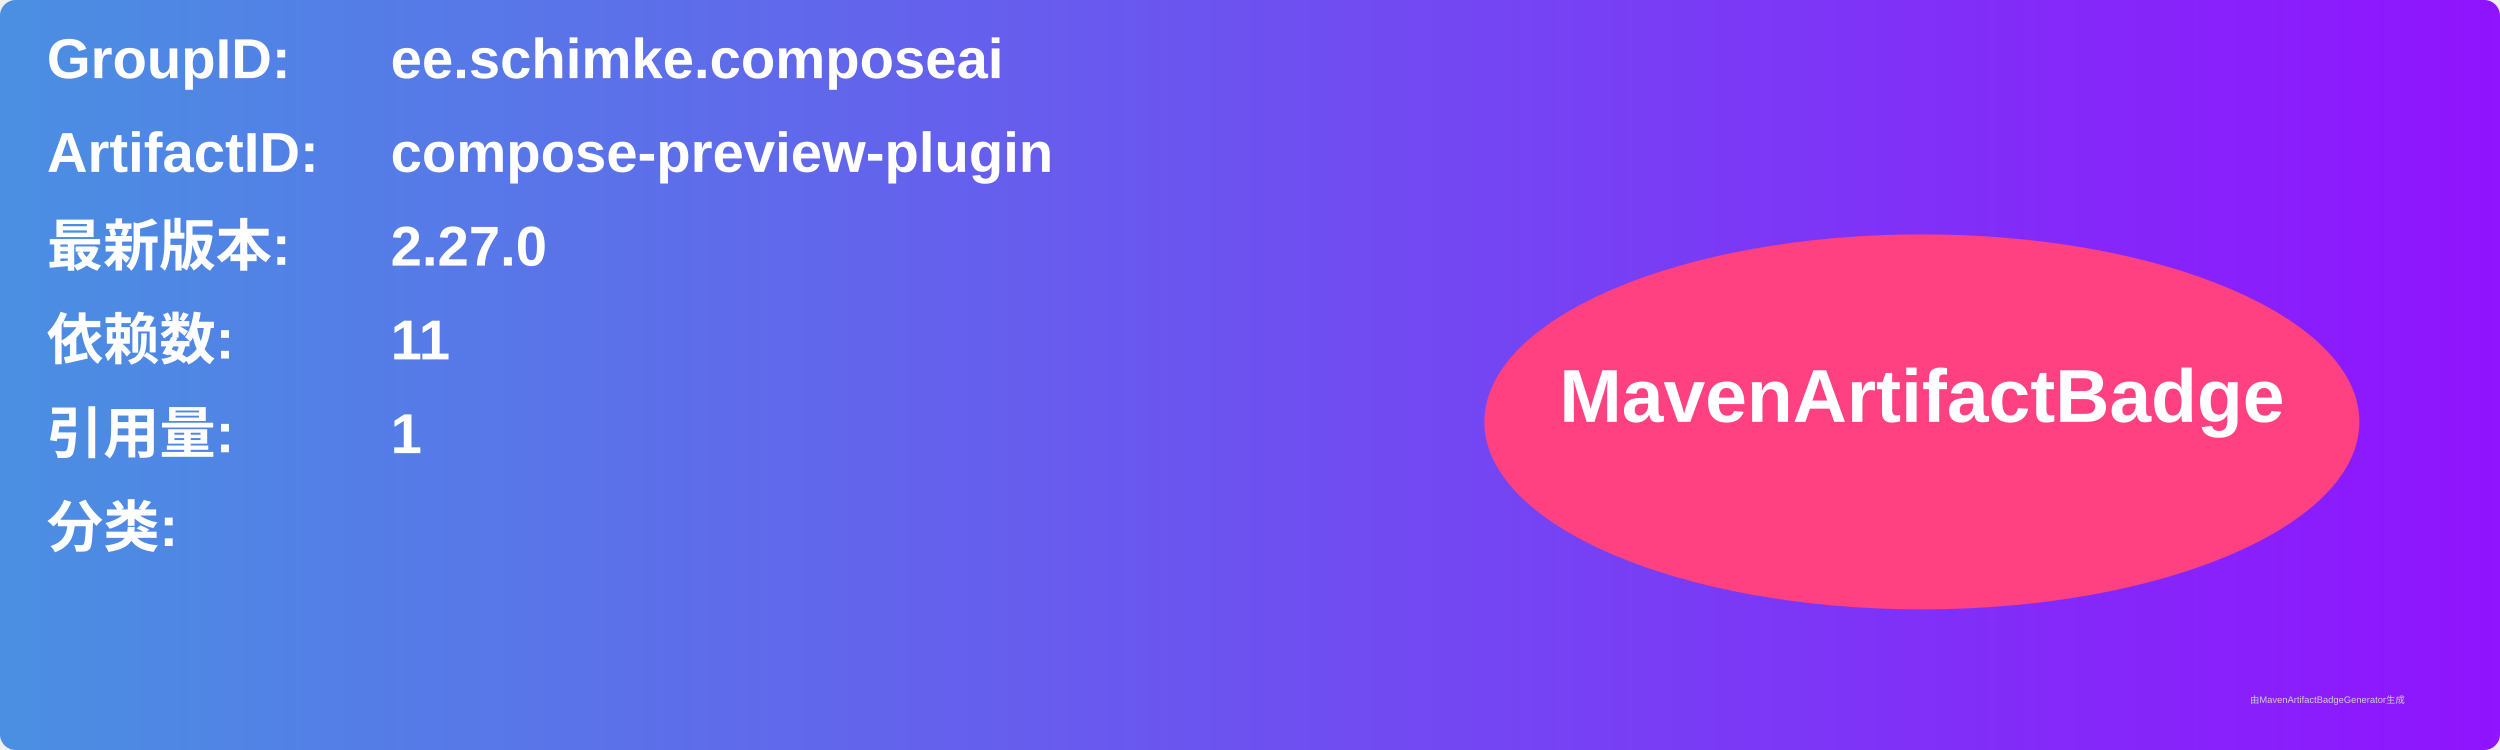
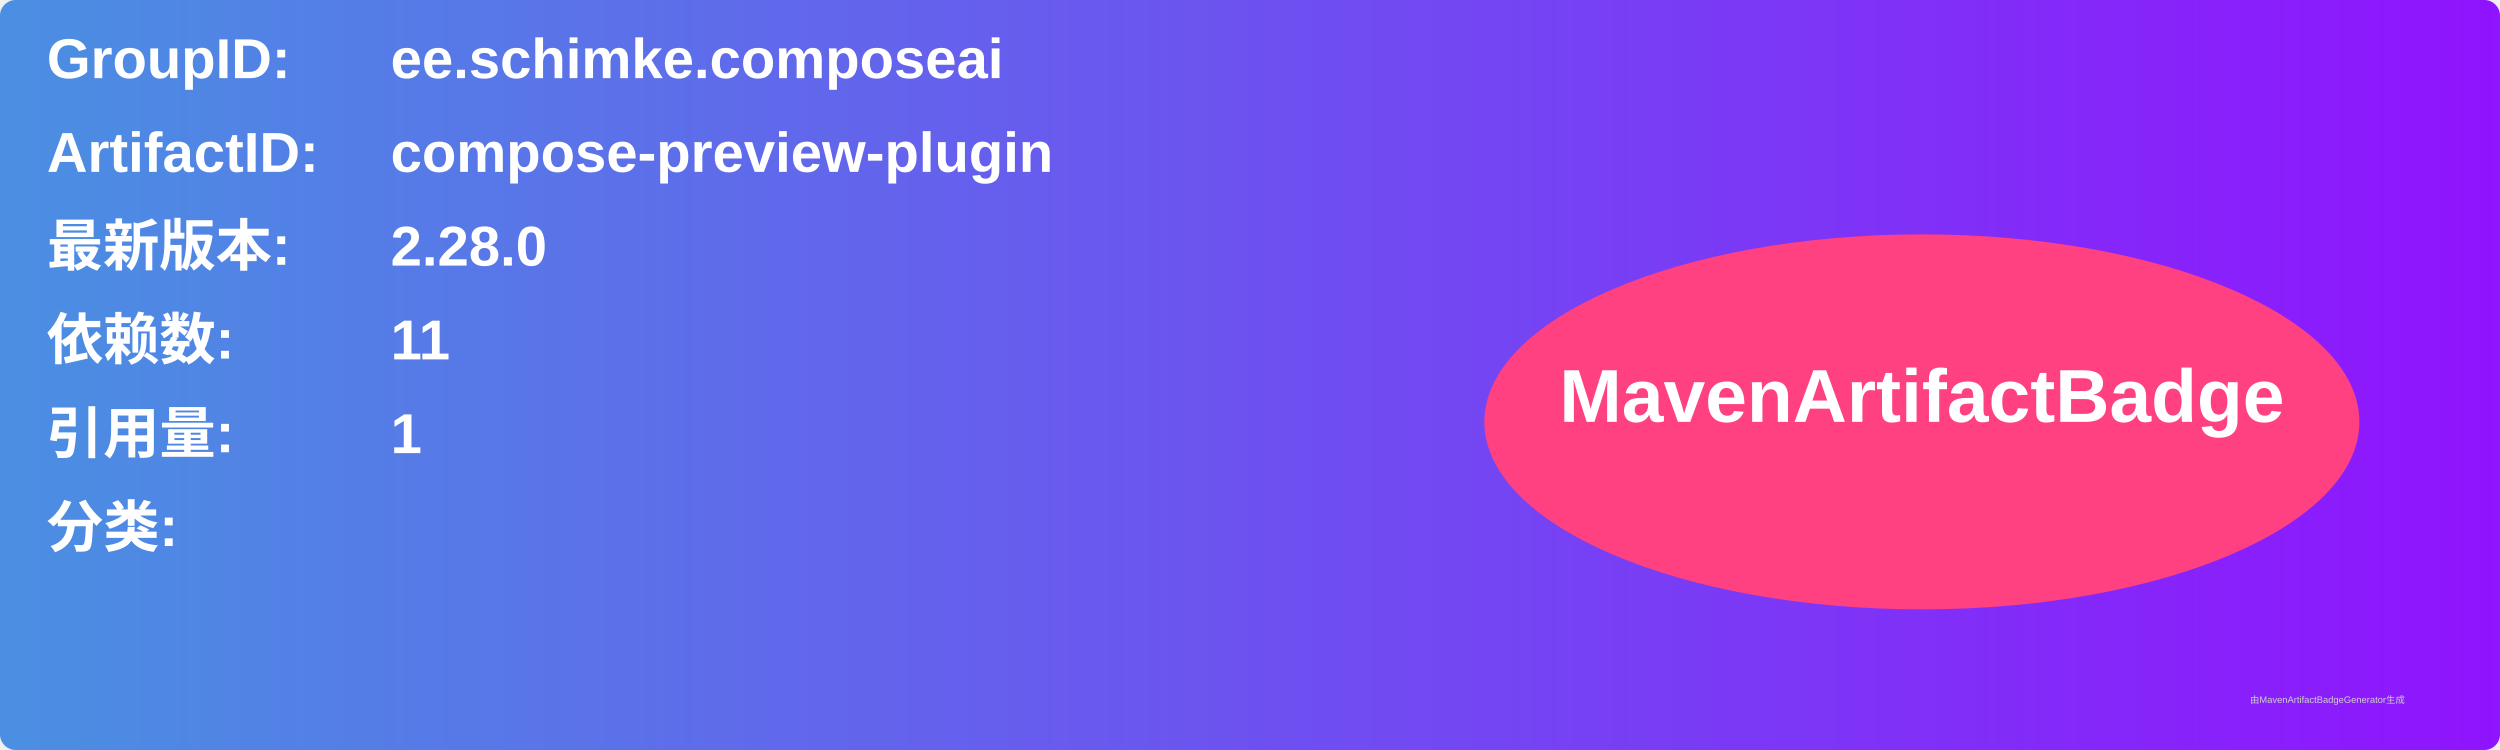
<svg xmlns="http://www.w3.org/2000/svg" width="800" height="240" viewBox="0 0 800 240">
  <linearGradient id="grad" x1="0%" y1="0%" x2="100%" y2="0%">
    <stop offset="0%" stop-color="#4a90e2" />
    <stop offset="100%" stop-color="#9013fe" />
  </linearGradient>
  <rect width="100%" height="100%" rx="5" ry="5" fill="url(#grad)" />
  <g transform="translate(15, 15)">
    <text x="0" y="10" font-family="Arial" font-size="18" fill="white" font-weight="bold" width="260">GroupID:</text>
    <text x="110" y="10" font-family="Arial" font-size="18" fill="white" font-weight="bold" width="460">ee.schimke.composeai</text>
    <text x="0" y="40" font-family="Arial" font-size="18" fill="white" font-weight="bold" width="260">ArtifactID:</text>
    <text x="110" y="40" font-family="Arial" font-size="18" fill="white" font-weight="bold" width="460">compose-preview-plugin</text>
    <text x="0" y="70" font-family="Arial" font-size="18" fill="white" font-weight="bold">最新版本:</text>
    <text x="110" y="70" font-family="Arial" font-size="18" fill="white" font-weight="bold">
-       <tspan font-weight="bold">2.27.0</tspan>
+       <tspan font-weight="bold">2.28.0</tspan>
    </text>
    <text x="0" y="100" font-family="Arial" font-size="18" fill="white" font-weight="bold">依赖数: </text>
    <text x="110" y="100" font-family="Arial" font-size="18" fill="white">
      <tspan font-weight="bold">11</tspan>
    </text>
    <text x="0" y="130" font-family="Arial" font-size="18" fill="white" font-weight="bold">引用量: </text>
    <text x="110" y="130" font-family="Arial" font-size="18" fill="white">
      <tspan font-weight="bold">1</tspan>
    </text>
    <text x="0" y="160" font-family="Arial" font-size="18" fill="white" font-weight="bold">分类:</text>
    <text x="10" y="190" font-family="Arial" font-size="10" fill="white">
      <tspan font-weight="bold" />
    </text>
    <ellipse cx="600" cy="120" rx="140" ry="60" fill="#ff4081" />
    <text x="600" y="120" text-anchor="middle" font-family="Arial" font-size="24" fill="white" font-weight="bold">MavenArtifactBadge</text>
  </g>
  <text x="720" y="225" font-family="Arial" font-size="3" fill="#d0d0d0">由MavenArtifactBadgeGenerator生成</text>
</svg>
